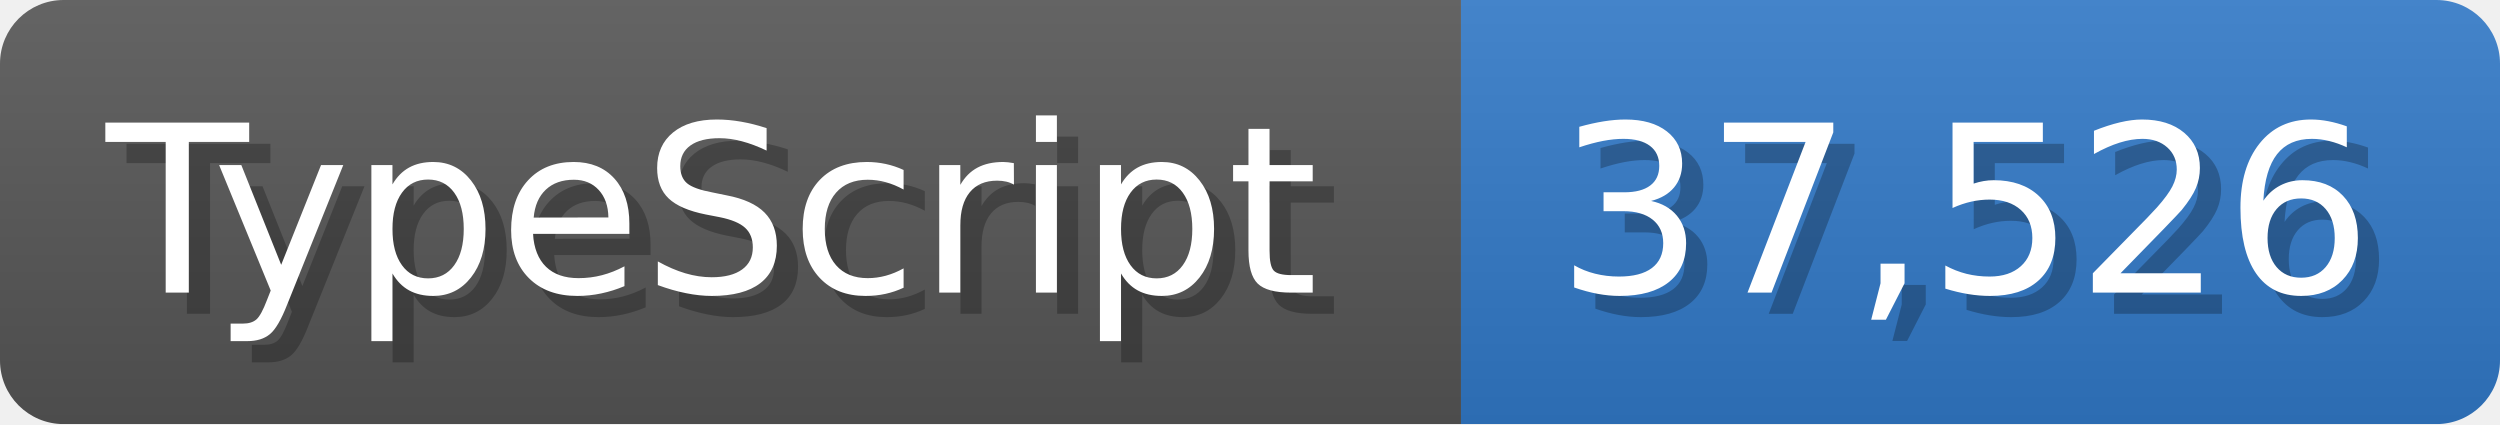
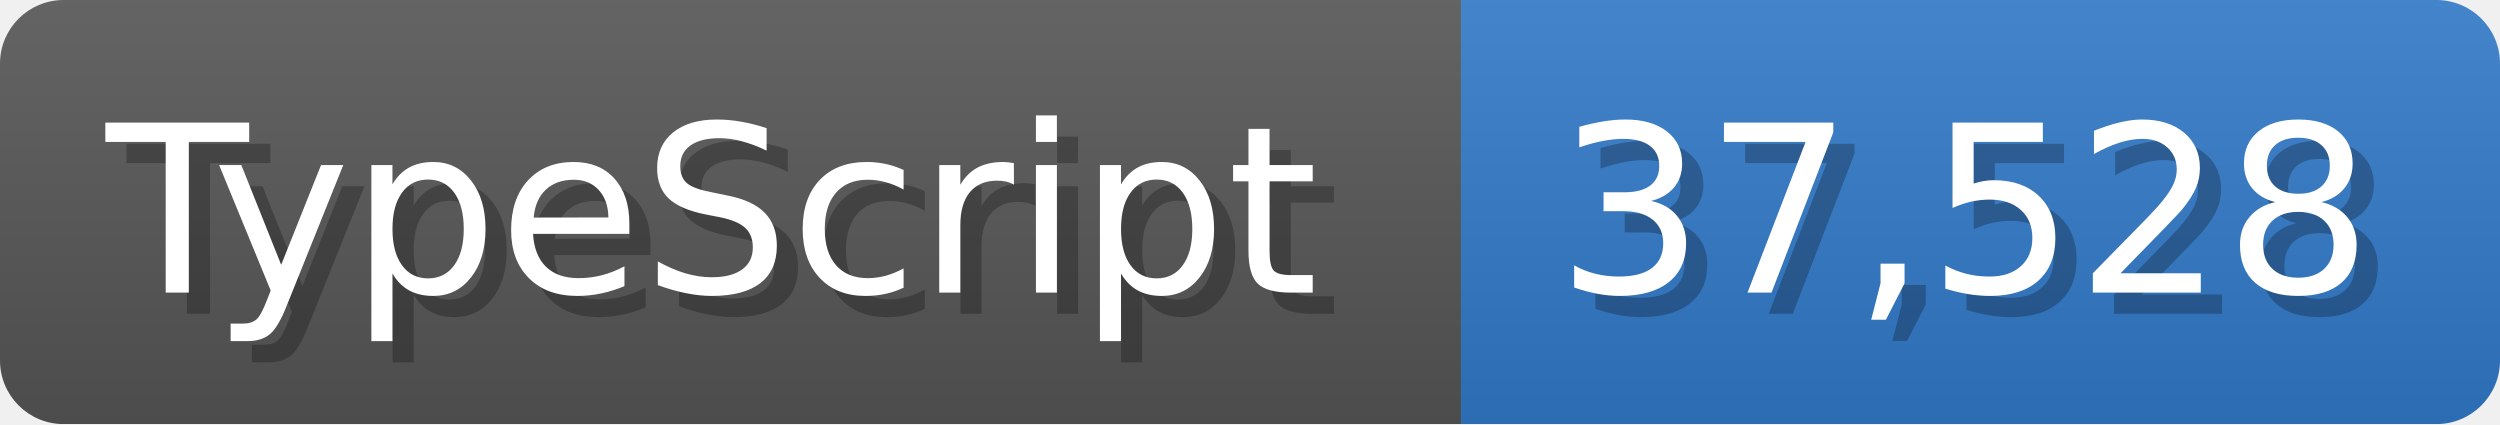
<svg xmlns="http://www.w3.org/2000/svg" width="117.9" height="20" viewBox="0 0 1179 200">
  <linearGradient id="a" x2="0" y2="100%">
    <stop offset="0" stop-opacity=".1" stop-color="#EEE" />
    <stop offset="1" stop-opacity=".1" />
  </linearGradient>
  <mask id="m">
    <rect width="1179" height="200" rx="30" fill="#FFF" />
  </mask>
  <g mask="url(#m)">
    <rect width="689" height="200" fill="#555" />
    <rect width="490" height="200" fill="#3178c6" x="689" />
    <rect width="1179" height="200" fill="url(#a)" />
  </g>
  <g fill="#fff" text-anchor="start" font-family="Verdana,DejaVu Sans,sans-serif" font-size="110">
    <text x="60" y="148" textLength="589" fill="#000" opacity="0.25">TypeScript</text>
    <text x="50" y="138" textLength="589">TypeScript</text>
-     <text x="744" y="148" textLength="390" fill="#000" opacity="0.25">37,526</text>
-     <text x="734" y="138" textLength="390">37,526</text>
+     <text x="744" y="148" textLength="390" fill="#000" opacity="0.25">37,528</text>
+     <text x="734" y="138" textLength="390">37,528</text>
  </g>
</svg>
